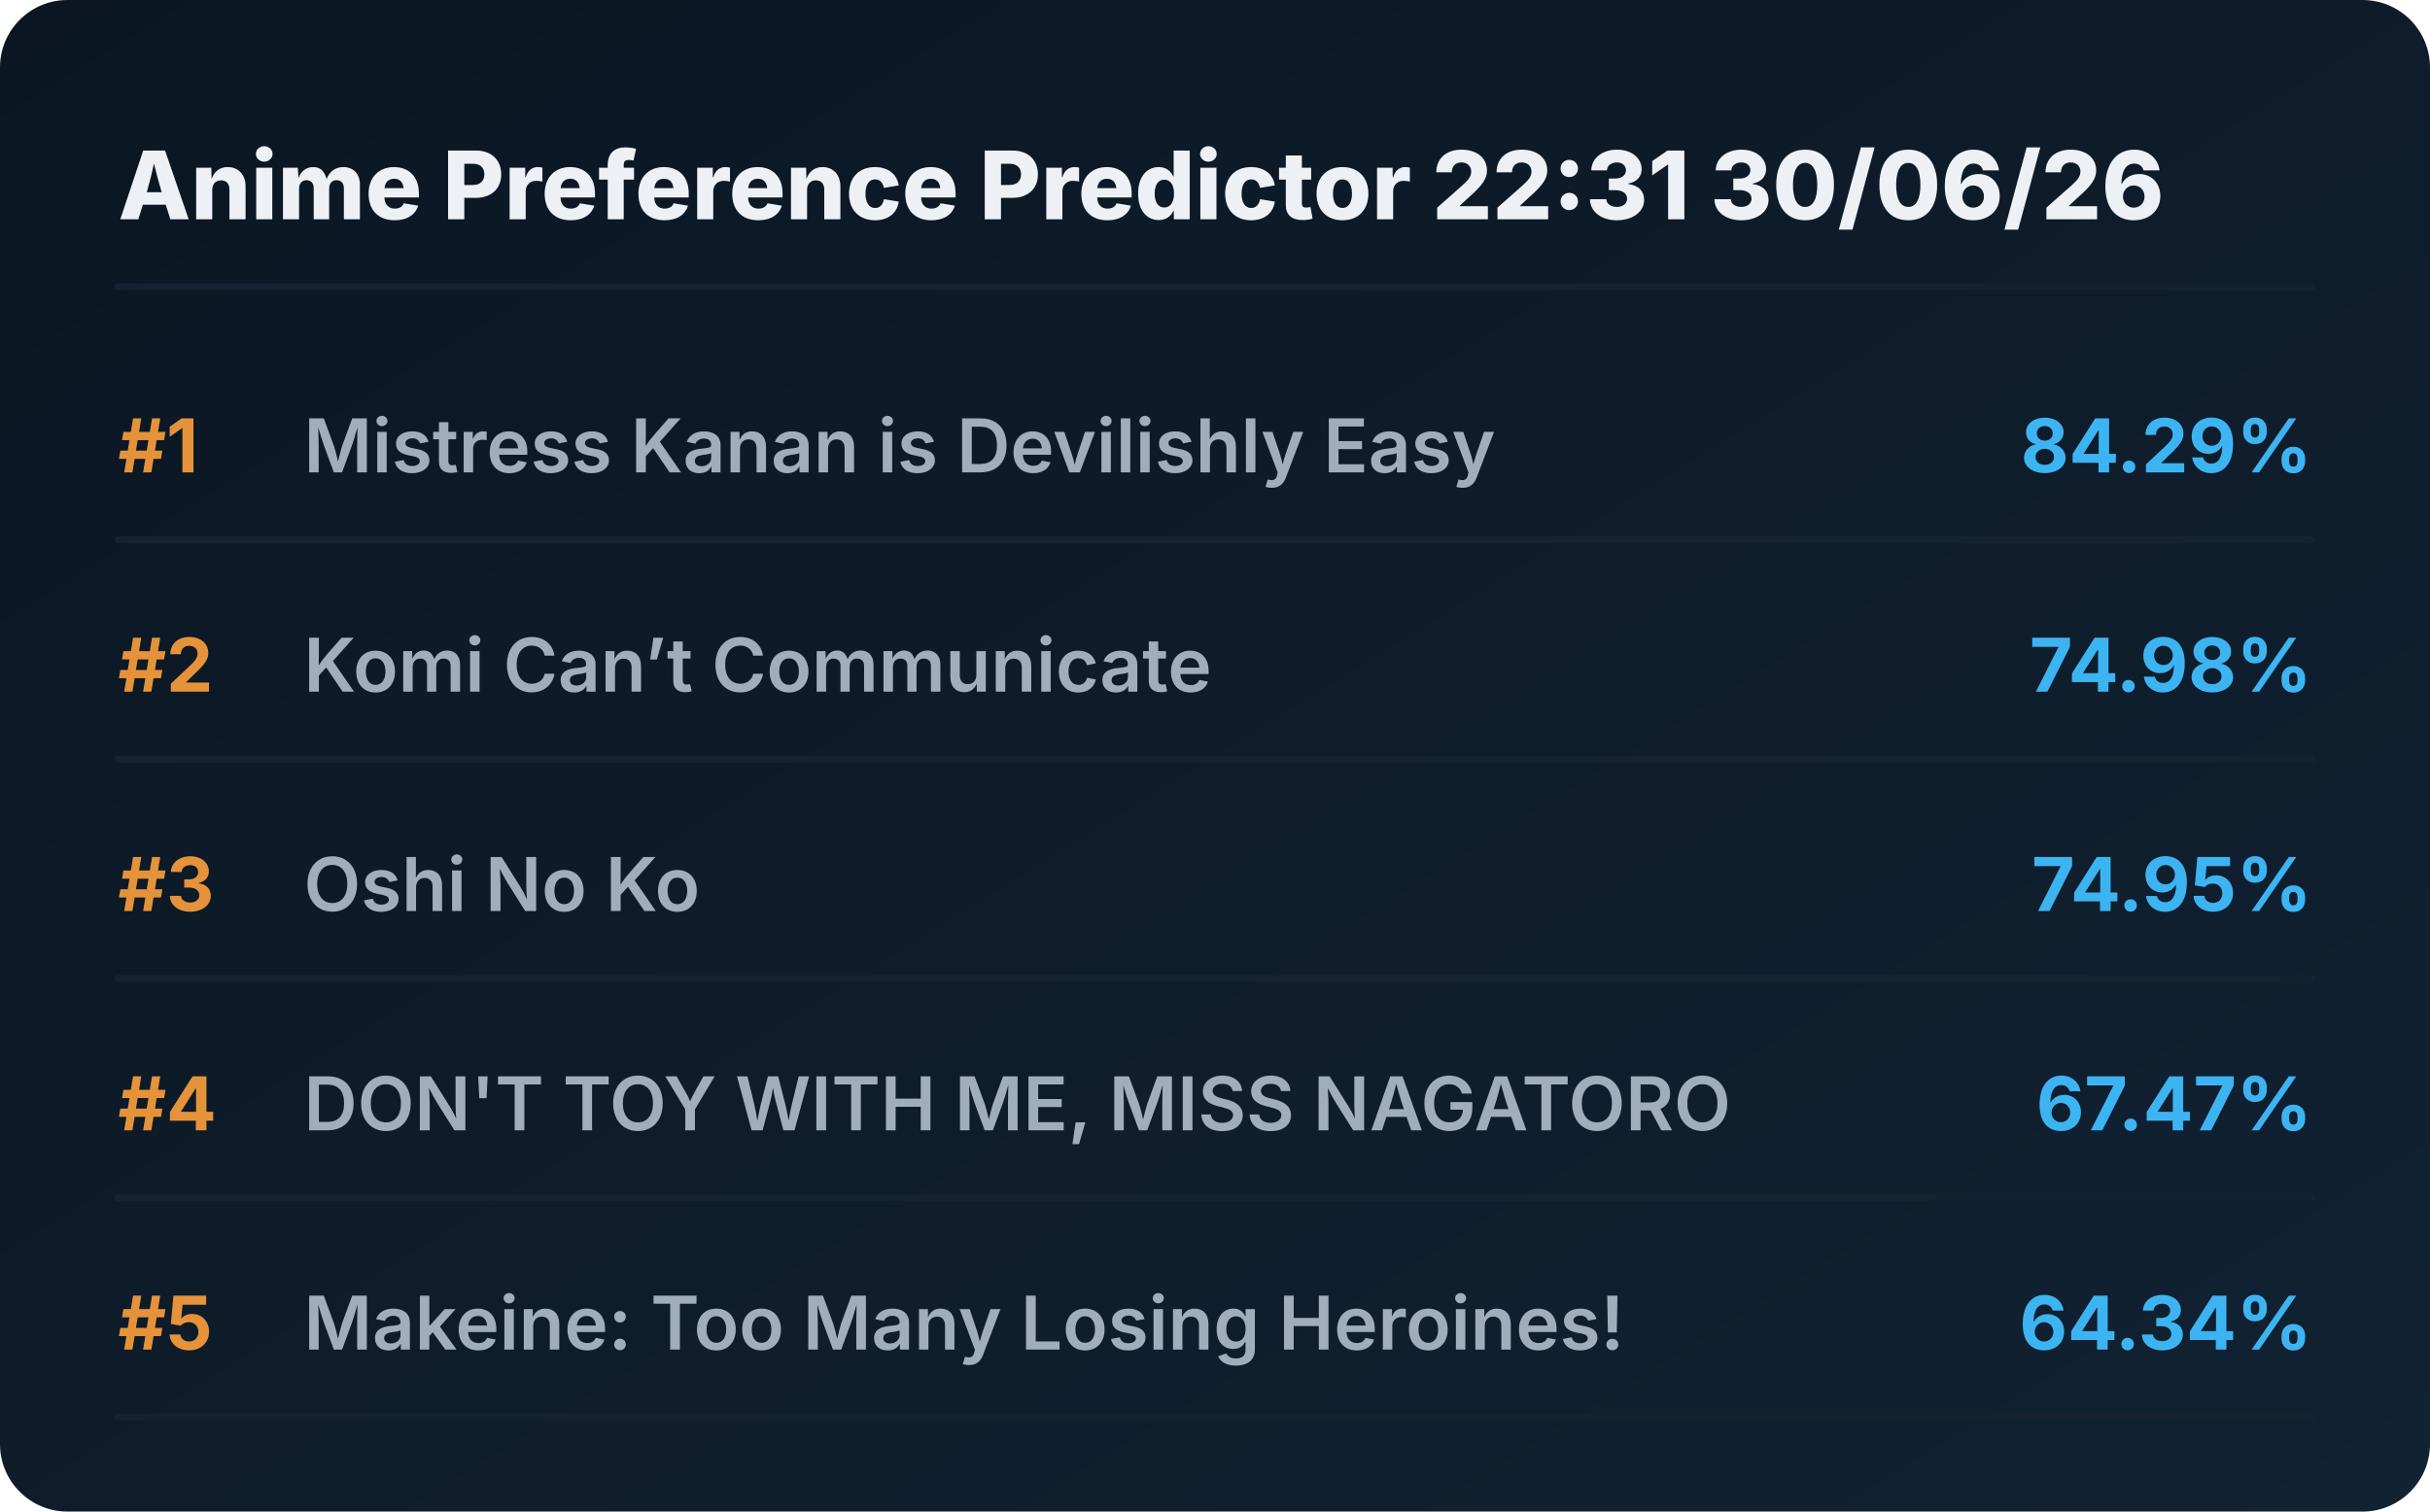
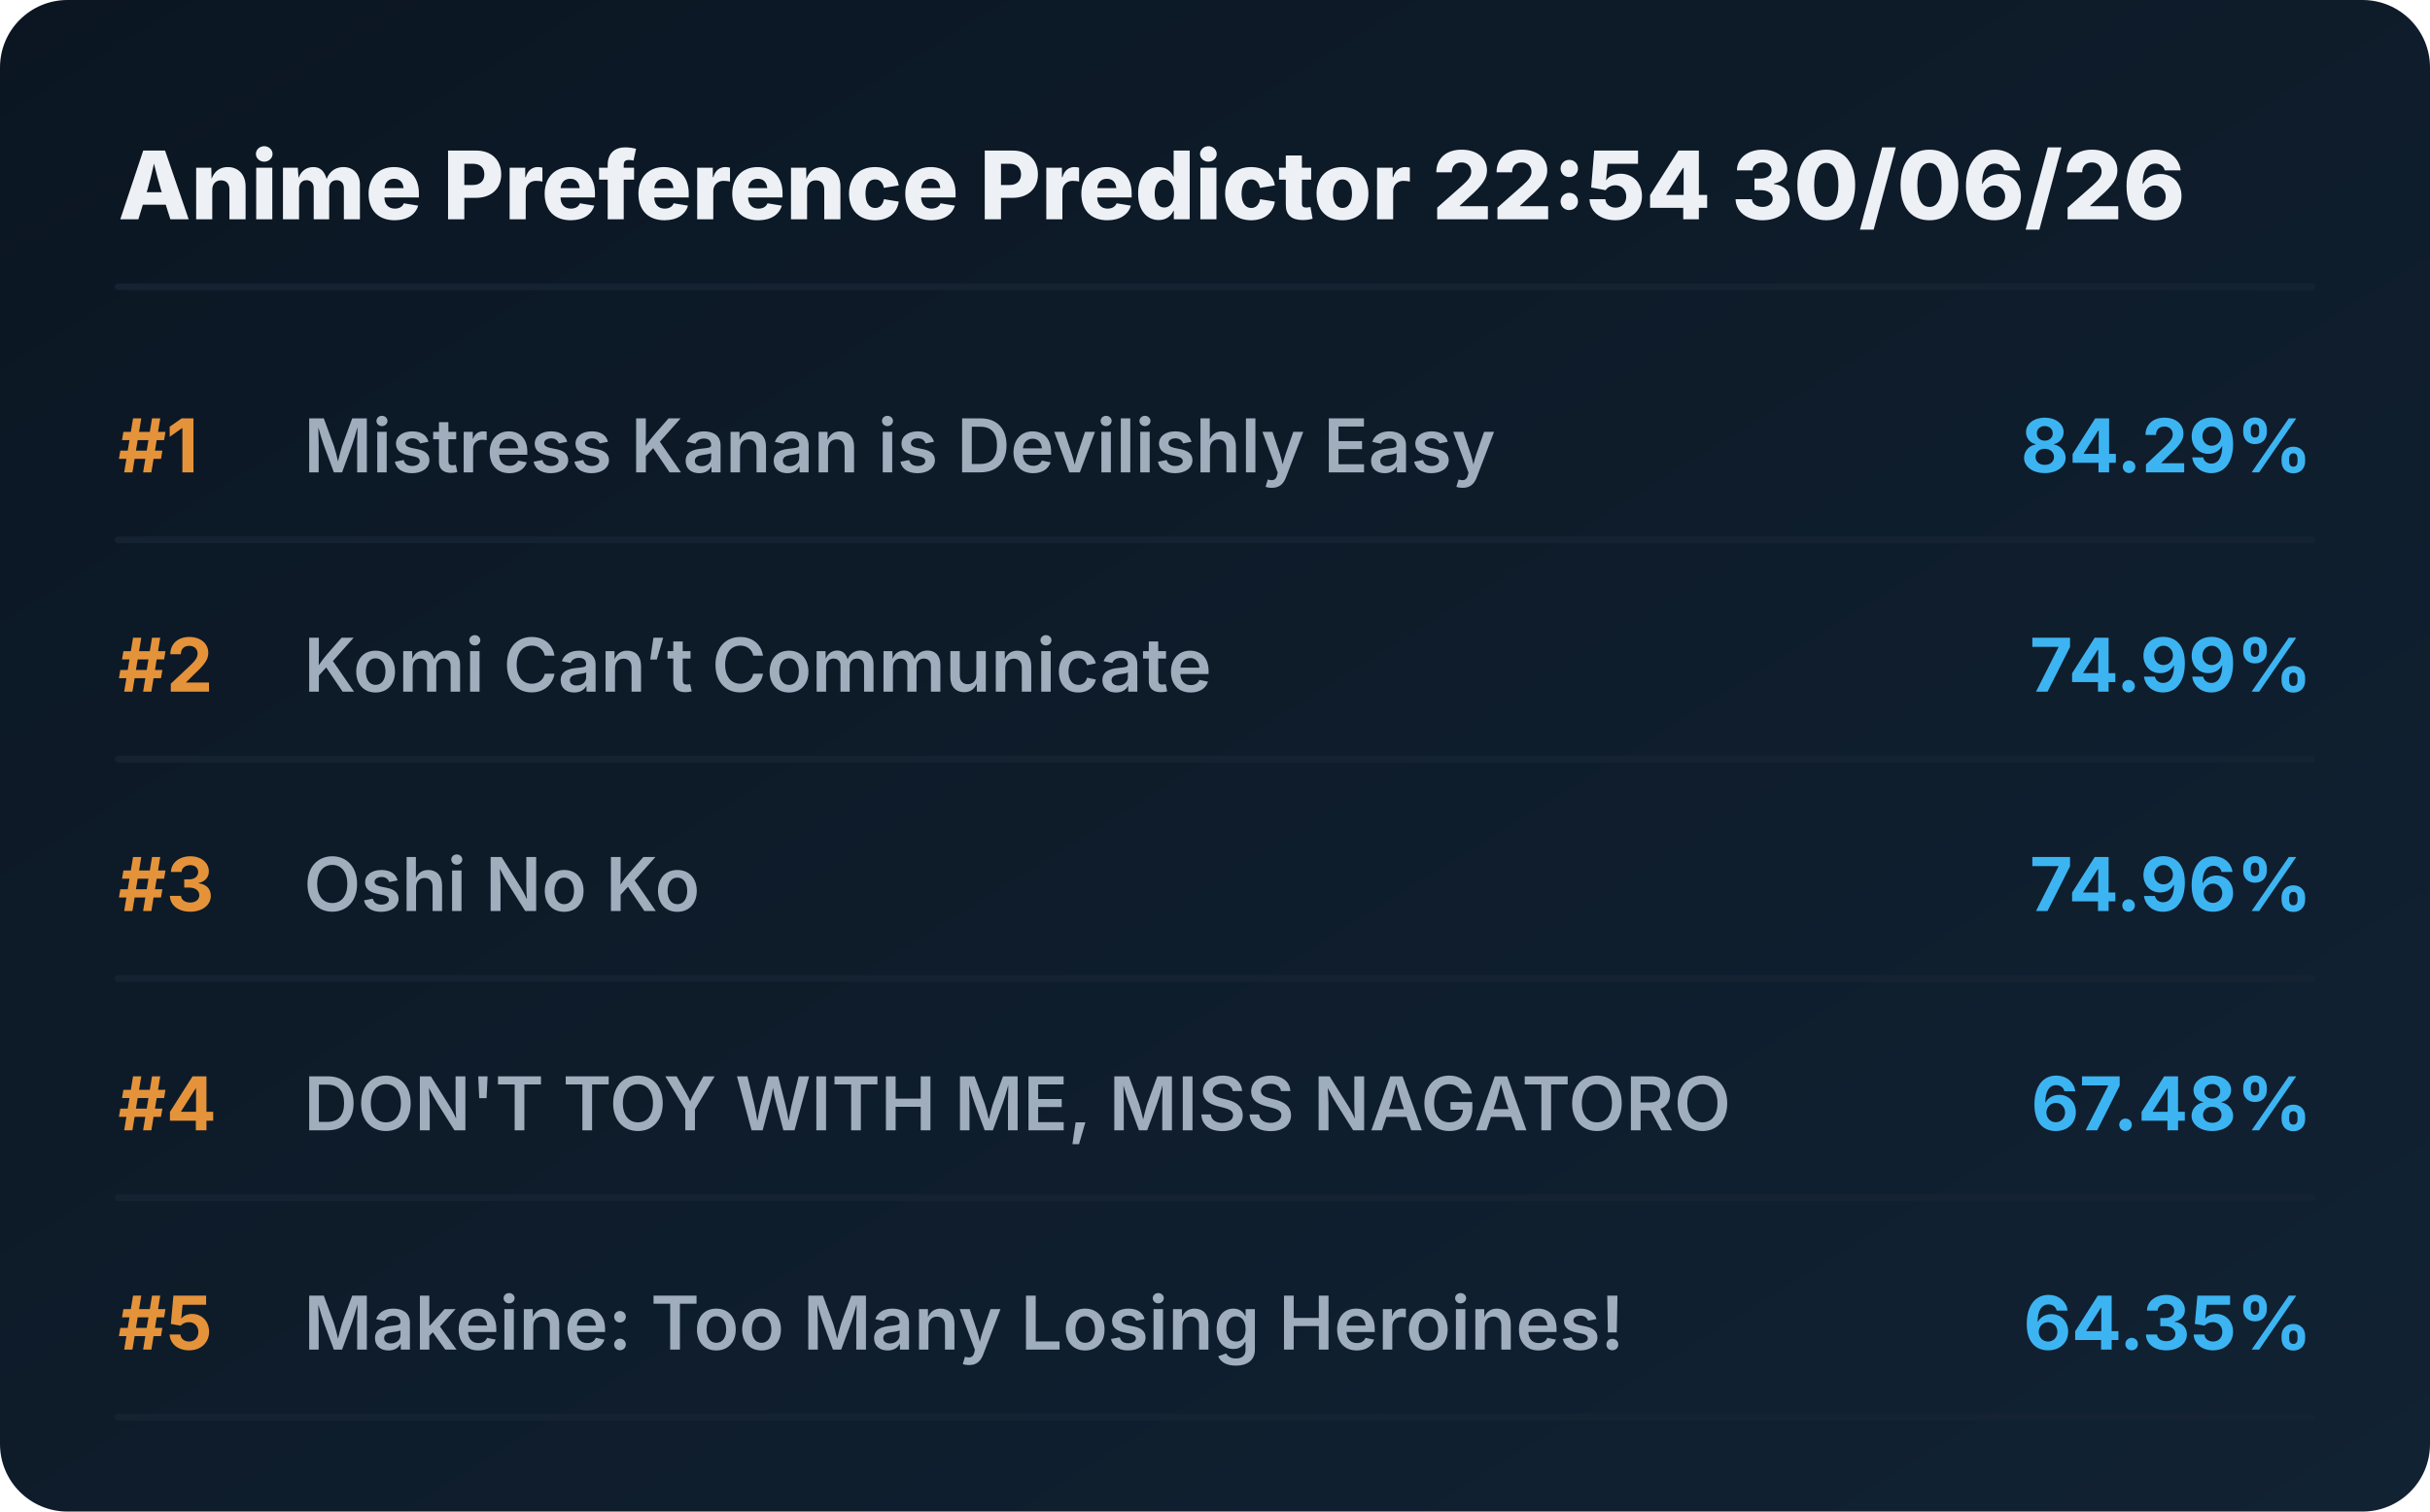
<svg xmlns="http://www.w3.org/2000/svg" viewBox="0 0 720 448" preserveAspectRatio="xMidYMid meet" style="width: 100%; height: auto; max-width: 720px;">
  <defs>
    <linearGradient id="boxGrad" x1="0%" y1="0%" x2="100%" y2="100%">
      <stop offset="0%" stop-color="#0b1622" />
      <stop offset="100%" stop-color="#112233" />
    </linearGradient>
    <clipPath id="titleClip">
      <rect x="90" y="0" width="510" height="100%" />
    </clipPath>
  </defs>
  <style>
    .bg { fill: url(#boxGrad); rx: 20px; }
    .header { font-family: 'Overpass', 'Inter', system-ui, sans-serif; font-weight: 800; font-size: 28px; fill: #edf1f5; }
    .rank { font-family: 'Overpass', 'Inter', system-ui, sans-serif; font-weight: 700; font-size: 22px; fill: #e5933a; }
    .title { font-family: 'Overpass', 'Inter', system-ui, sans-serif; font-weight: 600; font-size: 22px; fill: #9fadbd; }
    .score { font-family: 'Overpass', 'Inter', system-ui, sans-serif; font-weight: 700; font-size: 22px; fill: #3db4f2; }
    .line { stroke: #152232; stroke-width: 2; stroke-linecap: round; }
  </style>
  <rect class="bg" width="720" height="448" />
-   <text x="35" y="65" class="header">Anime Preference Predictor 22:31 30/06/26</text>
+   <text x="35" y="65" class="header">Anime Preference Predictor 22:54 30/06/26</text>
  <line x1="35" y1="85" x2="685" y2="85" class="line" />
  <g transform="translate(0, 0)">
    <text x="35" y="140" class="rank">#1</text>
    <text x="90" y="140" class="title">Mistress Kanan is Devilishly Easy</text>
    <text x="685" y="140" class="score" text-anchor="end">84.29%</text>
    <line x1="35" y1="160" x2="685" y2="160" class="line" />
  </g>
  <g transform="translate(0, 65)">
    <text x="35" y="140" class="rank">#2</text>
    <text x="90" y="140" class="title">Komi Can’t Communicate</text>
-     <text x="685" y="140" class="score" text-anchor="end">74.98%</text>
+     <text x="685" y="140" class="score" text-anchor="end">74.99%</text>
    <line x1="35" y1="160" x2="685" y2="160" class="line" />
  </g>
  <g transform="translate(0, 130)">
    <text x="35" y="140" class="rank">#3</text>
    <text x="90" y="140" class="title">Oshi No Ko</text>
-     <text x="685" y="140" class="score" text-anchor="end">74.95%</text>
+     <text x="685" y="140" class="score" text-anchor="end">74.96%</text>
    <line x1="35" y1="160" x2="685" y2="160" class="line" />
  </g>
  <g transform="translate(0, 195)">
    <text x="35" y="140" class="rank">#4</text>
    <text x="90" y="140" class="title">DON'T TOY WITH ME, MISS NAGATORO</text>
-     <text x="685" y="140" class="score" text-anchor="end">67.47%</text>
+     <text x="685" y="140" class="score" text-anchor="end">67.48%</text>
    <line x1="35" y1="160" x2="685" y2="160" class="line" />
  </g>
  <g transform="translate(0, 260)">
    <text x="35" y="140" class="rank">#5</text>
    <text x="90" y="140" class="title">Makeine: Too Many Losing Heroines!</text>
-     <text x="685" y="140" class="score" text-anchor="end">64.34%</text>
+     <text x="685" y="140" class="score" text-anchor="end">64.35%</text>
    <line x1="35" y1="160" x2="685" y2="160" class="line" />
  </g>
</svg>
